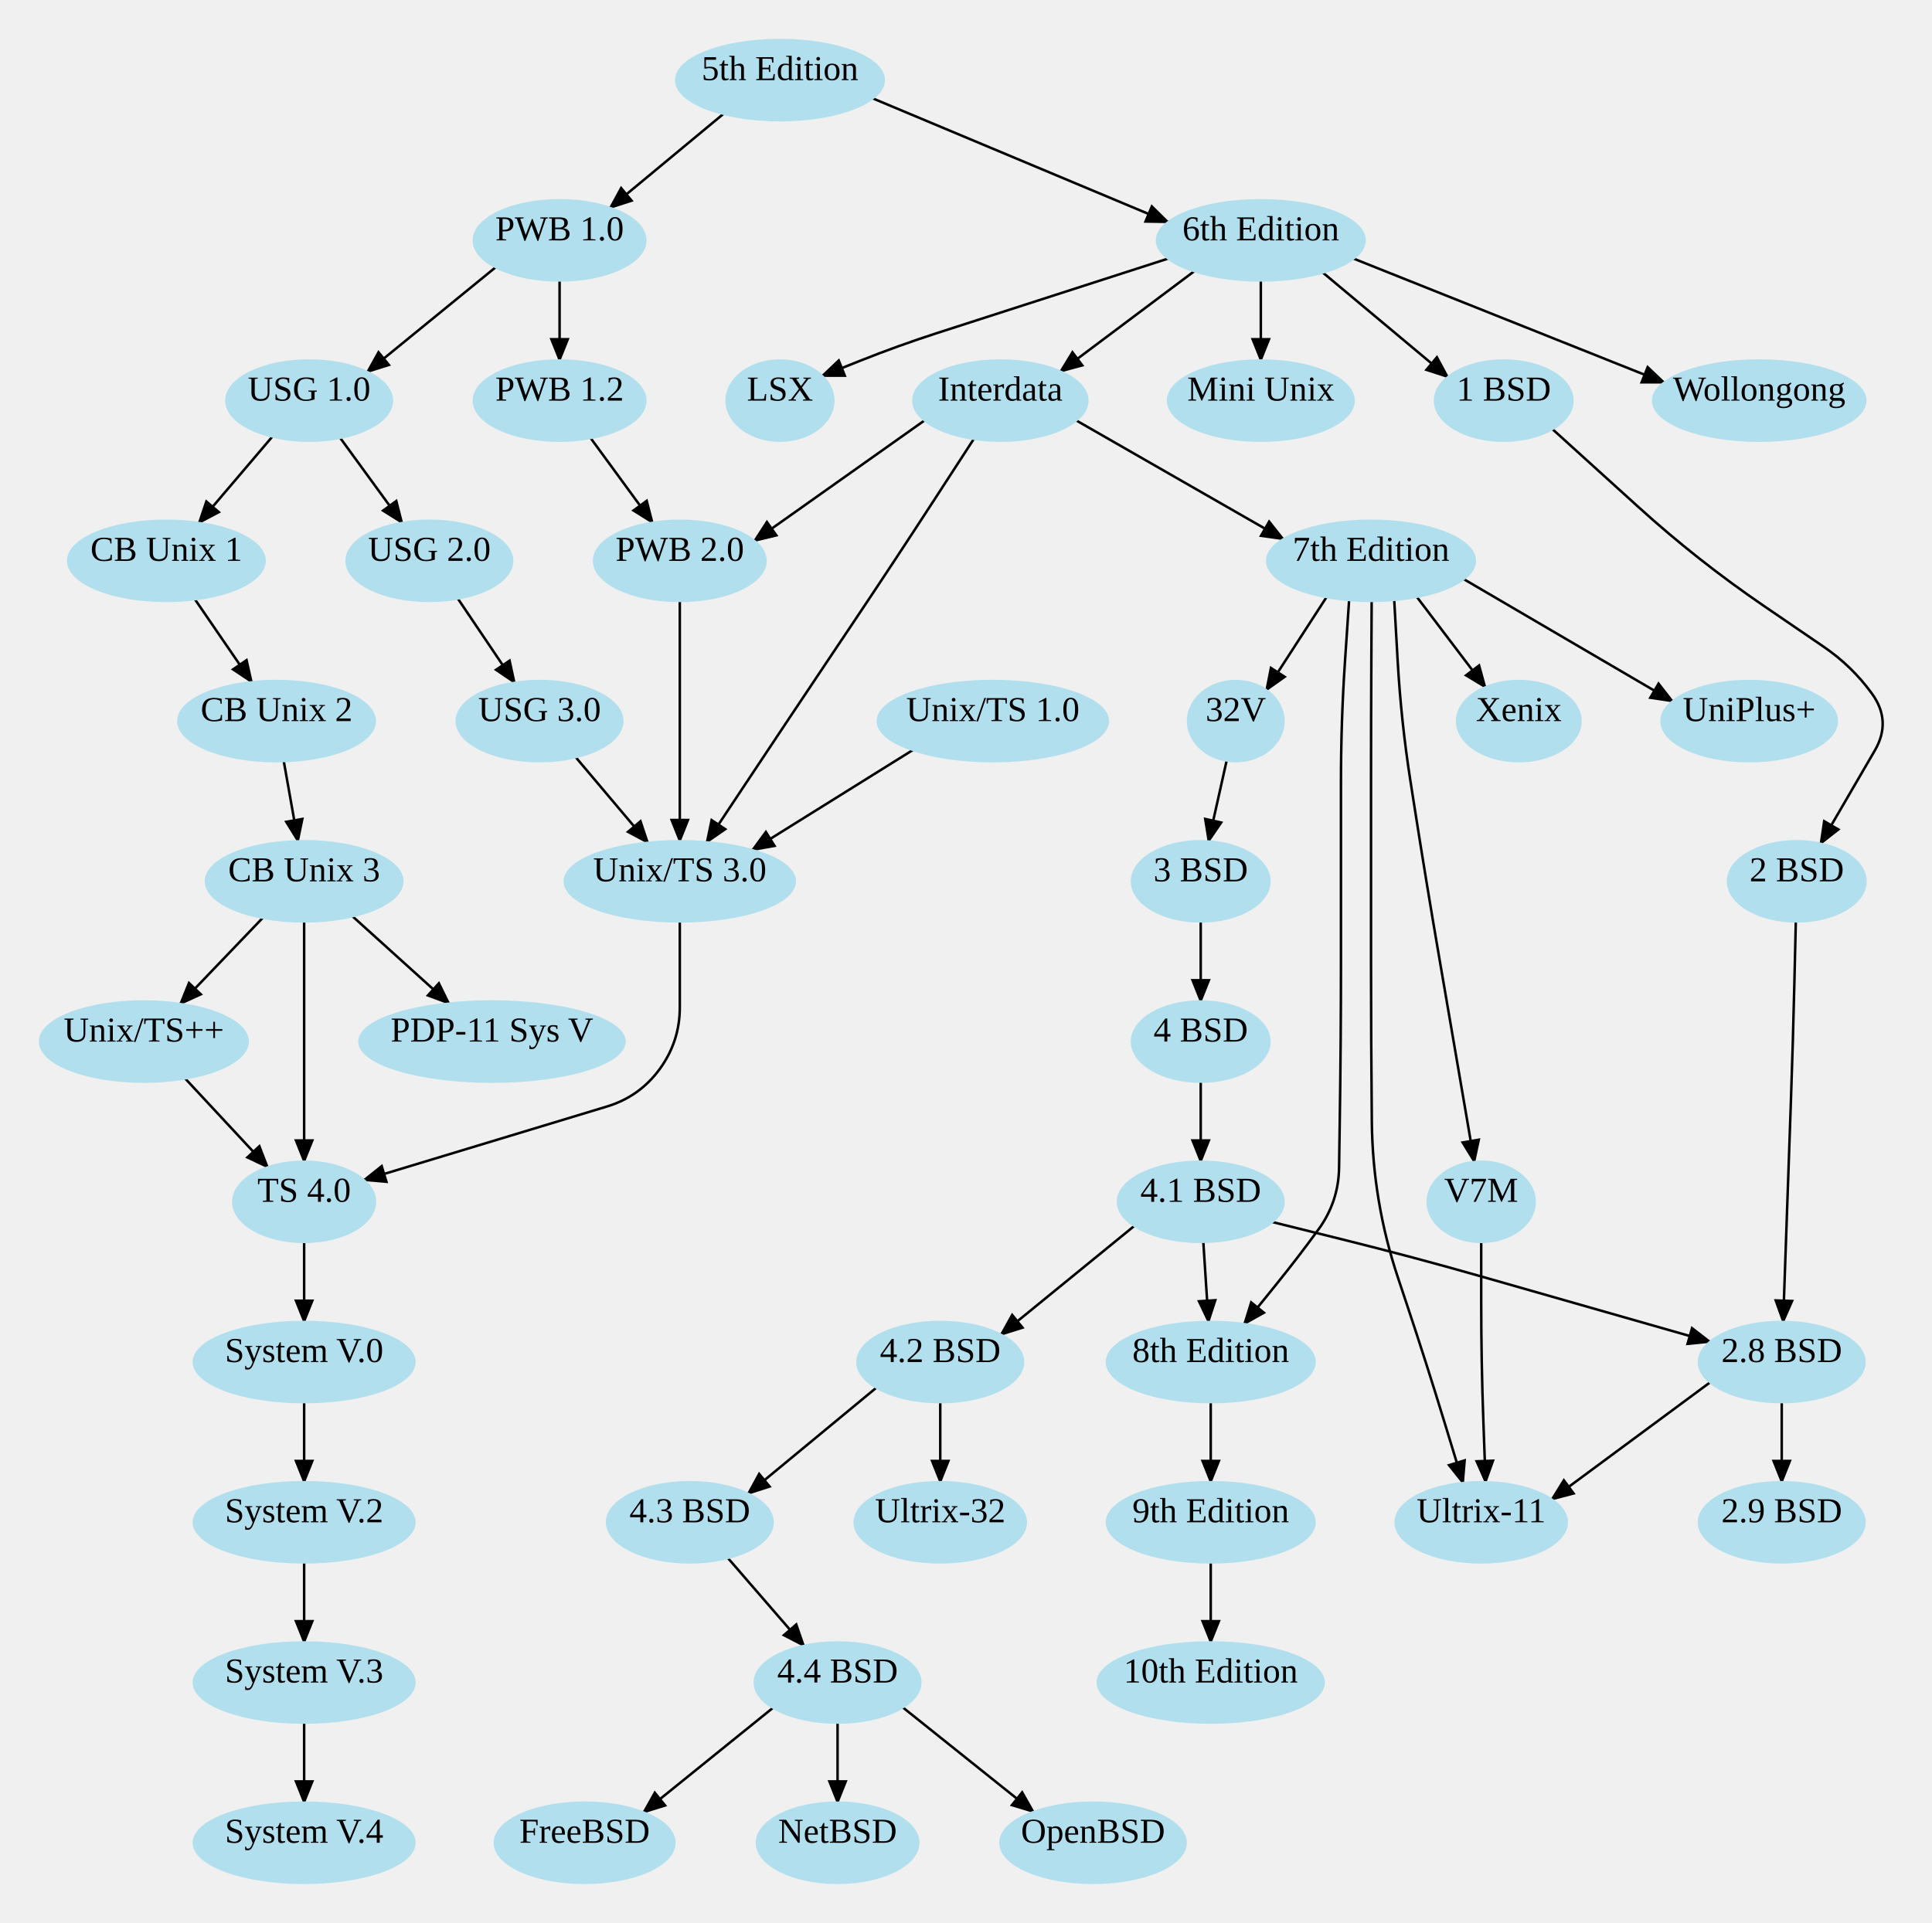
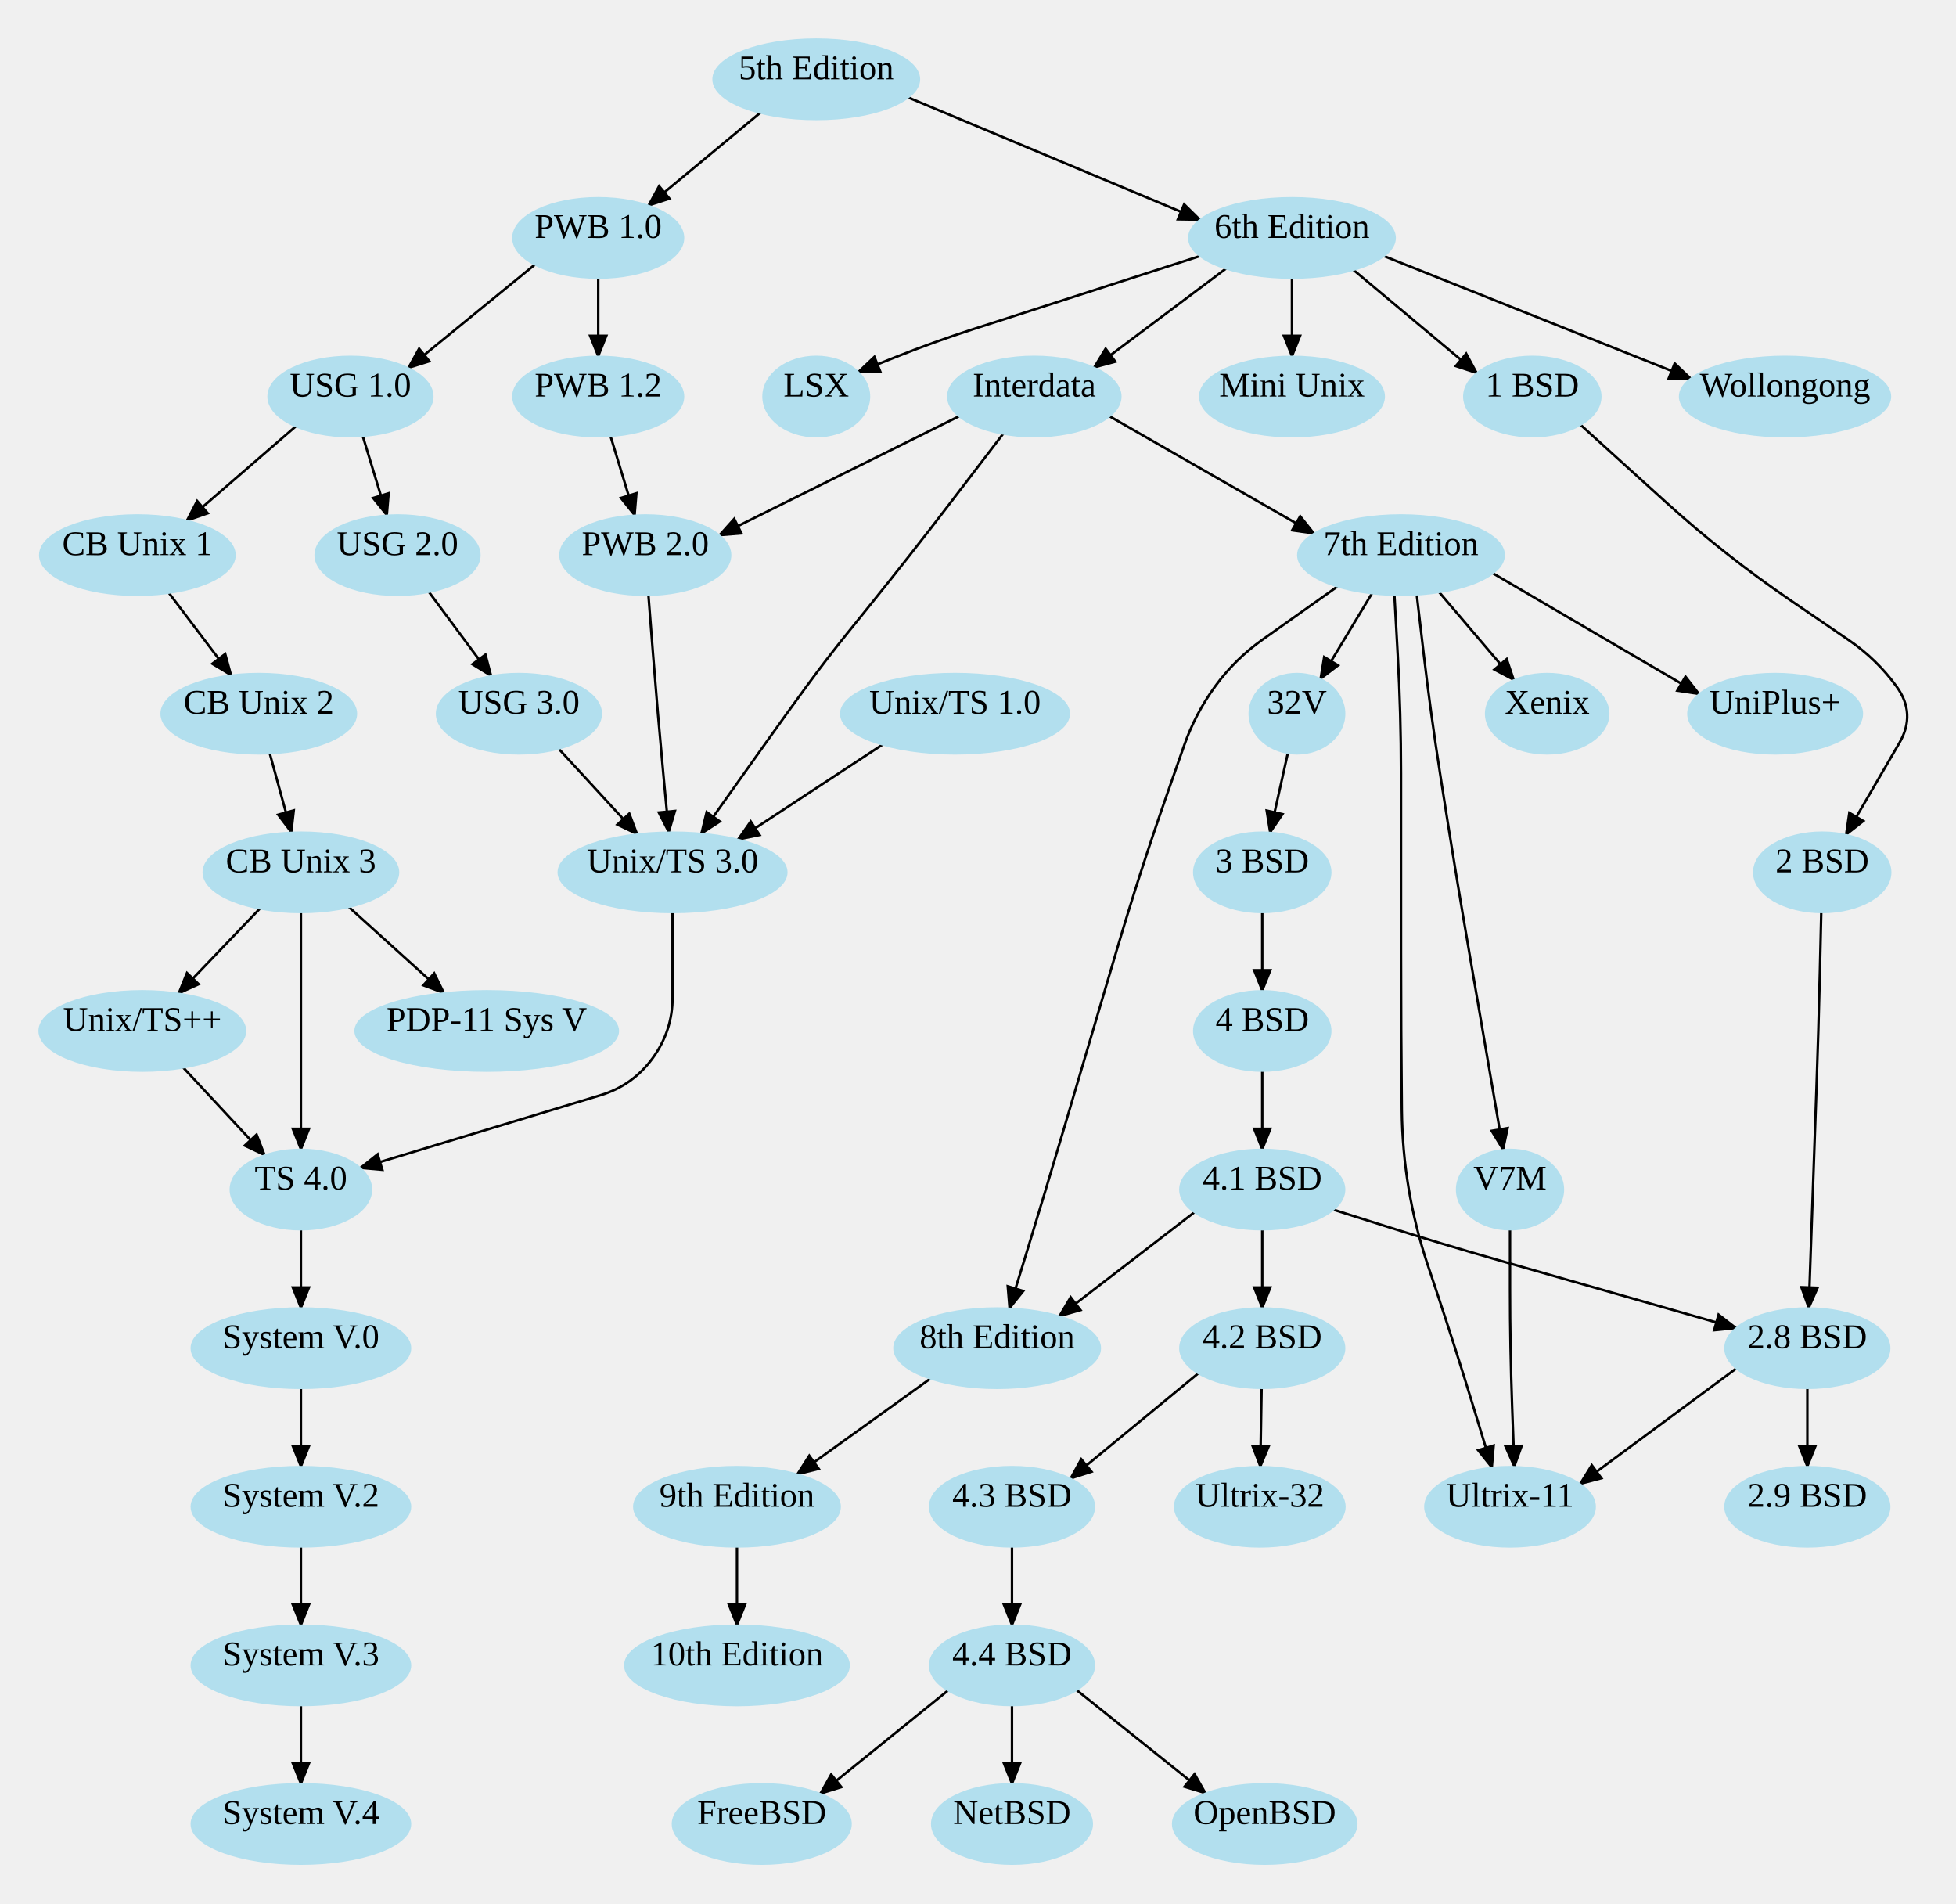
- <svg xmlns="http://www.w3.org/2000/svg" width="771.44" height="768">
+ <svg xmlns="http://www.w3.org/2000/svg" width="789.44" height="768">
  <style type="text/css">
		.edge { fill: none; }
	</style>
  <defs>
    <marker id="normal" markerWidth="10" markerHeight="8" refX="9" refY="4" orient="auto-start-reverse" markerUnits="userSpaceOnUse">
      <path d="M0,0 L0,8 L10,4 z" fill="context-stroke" />
    </marker>
    <marker id="vee" markerWidth="10" markerHeight="8" refX="9" refY="4" orient="auto-start-reverse" markerUnits="userSpaceOnUse">
      <path d="M0,0 L10,4 L0,8 L3,4 z" fill="context-stroke" />
    </marker>
    <marker id="dot" markerWidth="8" markerHeight="8" refX="7" refY="4" orient="auto-start-reverse" markerUnits="userSpaceOnUse">
      <circle cx="4" cy="4" r="3.5" fill="context-stroke" />
    </marker>
    <marker id="odot" markerWidth="8" markerHeight="8" refX="7" refY="4" orient="auto-start-reverse" markerUnits="userSpaceOnUse">
      <circle cx="4" cy="4" r="3" fill="white" stroke="context-stroke" />
    </marker>
  </defs>
  <g>
-     <path class="edge" marker-end="url(#normal)" stroke="#000000" stroke-width="1" d="M348.38,39.251 L466.5,88.749 " />
-     <path class="edge" marker-end="url(#normal)" stroke="#000000" stroke-width="1" d="M288.923,45.432 L243.56,83.056 " />
-     <path class="edge" marker-end="url(#normal)" stroke="#000000" stroke-width="1" d="M466.5,103.251 L374.345,132.962 Q358.72,138 343.47,144.08 L328.22,150.16 " />
-     <path class="edge" marker-end="url(#normal)" stroke="#000000" stroke-width="1" d="M528.168,108.839 L578.174,150.649 " />
-     <path class="edge" marker-end="url(#normal)" stroke="#000000" stroke-width="1" d="M503.44,112 L503.44,144 " />
-     <path class="edge" marker-end="url(#normal)" stroke="#000000" stroke-width="1" d="M540.38,103.251 L664.59,152.823 " />
-     <path class="edge" marker-end="url(#normal)" stroke="#000000" stroke-width="1" d="M476.907,108.29 L423.384,148.413 " />
-     <path class="edge" marker-end="url(#normal)" stroke="#000000" stroke-width="1" d="M388.885,175.243 L373.053,199.621 Q357.221,224 341.039,248.147 L330.517,263.847 Q314.331,288 298.247,312.221 L282.163,336.442 " />
-     <path class="edge" marker-end="url(#normal)" stroke="#000000" stroke-width="1" d="M369.22,167.878 L301.17,216.07 " />
-     <path class="edge" marker-end="url(#normal)" stroke="#000000" stroke-width="1" d="M429.66,167.878 L512.513,215.389 " />
-     <path class="edge" marker-end="url(#normal)" stroke="#000000" stroke-width="1" d="M538.699,239.64 L537.07,263.82 Q535.44,288 535.44,312.235 L535.44,320 Q535.44,352 535.44,384 L535.44,384 Q535.44,416 534.96,447.996 L534.684,466.4 Q534.48,480 526.48,491 L526.48,491 Q518.48,502 509.933,512.581 L496.789,528.853 " />
-     <path class="edge" marker-end="url(#normal)" stroke="#000000" stroke-width="1" d="M529.699,238.46 L505.601,275.689 " />
-     <path class="edge" marker-end="url(#normal)" stroke="#000000" stroke-width="1" d="M556.699,239.595 L558.07,263.798 Q559.44,288 563.182,311.95 L564.5,320.384 Q569.44,352 574.861,383.538 L576.304,391.935 Q580.44,416 584.565,440.067 L588.69,464.133 " />
-     <path class="edge" marker-end="url(#normal)" stroke="#000000" stroke-width="1" d="M547.699,240 L547.57,264 Q547.44,288 547.44,312.001 L547.44,320 Q547.44,352 547.44,384 L547.44,384 Q547.44,416 547.765,447.998 L547.765,448.002 Q548.09,480 558.216,510.356 L561.44,520.017 Q569.44,544 576.815,568.182 L584.19,592.365 " />
-     <path class="edge" marker-end="url(#normal)" stroke="#000000" stroke-width="1" d="M565.699,238.363 L593.124,274.538 " />
-     <path class="edge" marker-end="url(#normal)" stroke="#000000" stroke-width="1" d="M584.38,231.251 L667.94,280.152 " />
-     <path class="edge" marker-end="url(#normal)" stroke="#000000" stroke-width="1" d="M591.44,496 L591.44,520 Q591.44,544 592.314,567.984 L593.19,592.021 " />
-     <path class="edge" marker-end="url(#normal)" stroke="#000000" stroke-width="1" d="M483.44,560 L483.44,592 " />
-     <path class="edge" marker-end="url(#normal)" stroke="#000000" stroke-width="1" d="M483.44,624 L483.44,656 " />
-     <path class="edge" marker-end="url(#normal)" stroke="#000000" stroke-width="1" d="M619.815,171.33 L654.227,202.513 Q677.94,224 704.366,242.047 L728.208,258.329 Q739.44,266 747.44,277 L747.44,277 Q755.44,288 748.6,299.757 L726.94,336.99 " />
-     <path class="edge" marker-end="url(#normal)" stroke="#000000" stroke-width="1" d="M717.065,367.998 L716.503,391.999 Q715.94,416 715.096,439.993 L714.534,455.999 Q713.69,480 712.846,504.001 L712.003,528.002 " />
-     <path class="edge" marker-end="url(#normal)" stroke="#000000" stroke-width="1" d="M682.9,552.061 L619.546,598.906 " />
-     <path class="edge" marker-end="url(#normal)" stroke="#000000" stroke-width="1" d="M711.44,560 L711.44,592 " />
-     <path class="edge" marker-end="url(#normal)" stroke="#000000" stroke-width="1" d="M489.816,303.708 L482.566,336.104 " />
-     <path class="edge" marker-end="url(#normal)" stroke="#000000" stroke-width="1" d="M479.44,368 L479.44,400 " />
-     <path class="edge" marker-end="url(#normal)" stroke="#000000" stroke-width="1" d="M479.44,432 L479.44,464 " />
-     <path class="edge" marker-end="url(#normal)" stroke="#000000" stroke-width="1" d="M452.984,489.584 L399.634,533.103 " />
-     <path class="edge" marker-end="url(#normal)" stroke="#000000" stroke-width="1" d="M507.98,488.061 L536.035,495.031 Q564.09,502 591.886,509.94 L682.9,535.939 " />
-     <path class="edge" marker-end="url(#normal)" stroke="#000000" stroke-width="1" d="M480.477,495.992 L482.551,528.004 " />
-     <path class="edge" marker-end="url(#normal)" stroke="#000000" stroke-width="1" d="M349.982,554.199 L298.66,596.618 " />
-     <path class="edge" marker-end="url(#normal)" stroke="#000000" stroke-width="1" d="M375.44,560 L375.44,592 " />
-     <path class="edge" marker-end="url(#normal)" stroke="#000000" stroke-width="1" d="M290.596,622.217 L321.035,657.376 " />
-     <path class="edge" marker-end="url(#normal)" stroke="#000000" stroke-width="1" d="M308.717,682.042 L256.903,723.905 " />
-     <path class="edge" marker-end="url(#normal)" stroke="#000000" stroke-width="1" d="M334.44,688 L334.44,720 " />
-     <path class="edge" marker-end="url(#normal)" stroke="#000000" stroke-width="1" d="M360.418,681.886 L412.733,723.725 " />
-     <path class="edge" marker-end="url(#normal)" stroke="#000000" stroke-width="1" d="M223.44,112 L223.44,144 " />
-     <path class="edge" marker-end="url(#normal)" stroke="#000000" stroke-width="1" d="M197.972,106.691 L146.622,148.599 " />
-     <path class="edge" marker-end="url(#normal)" stroke="#000000" stroke-width="1" d="M235.807,174.919 L260.611,208.822 " />
-     <path class="edge" marker-end="url(#normal)" stroke="#000000" stroke-width="1" d="M108.781,174.339 L79.376,208.896 " />
-     <path class="edge" marker-end="url(#normal)" stroke="#000000" stroke-width="1" d="M135.802,174.838 L160.601,208.885 " />
-     <path class="edge" marker-end="url(#normal)" stroke="#000000" stroke-width="1" d="M77.799,239.314 L100.561,272.516 " />
-     <path class="edge" marker-end="url(#normal)" stroke="#000000" stroke-width="1" d="M113.291,303.958 L118.994,336.031 " />
+     <path class="edge" marker-end="url(#normal)" stroke="#000000" stroke-width="1" d="M366.38,39.251 L484.5,88.749 " />
+     <path class="edge" marker-end="url(#normal)" stroke="#000000" stroke-width="1" d="M306.923,45.432 L261.56,83.056 " />
+     <path class="edge" marker-end="url(#normal)" stroke="#000000" stroke-width="1" d="M484.5,103.251 L392.345,132.962 Q376.72,138 361.47,144.08 L346.22,150.16 " />
+     <path class="edge" marker-end="url(#normal)" stroke="#000000" stroke-width="1" d="M546.168,108.839 L596.174,150.649 " />
+     <path class="edge" marker-end="url(#normal)" stroke="#000000" stroke-width="1" d="M521.44,112 L521.44,144 " />
+     <path class="edge" marker-end="url(#normal)" stroke="#000000" stroke-width="1" d="M558.38,103.251 L682.59,152.823 " />
+     <path class="edge" marker-end="url(#normal)" stroke="#000000" stroke-width="1" d="M494.907,108.29 L441.384,148.413 " />
+     <path class="edge" marker-end="url(#normal)" stroke="#000000" stroke-width="1" d="M404.94,174.927 L383.83,202.552 Q367.44,224 350.48,245 L342.081,255.4 Q333.52,266 325.48,277 L325.48,277 Q317.44,288 309.543,299.103 L282.94,336.51 " />
+     <path class="edge" marker-end="url(#normal)" stroke="#000000" stroke-width="1" d="M387.22,167.878 L290.17,216.07 " />
+     <path class="edge" marker-end="url(#normal)" stroke="#000000" stroke-width="1" d="M447.66,167.878 L530.513,215.389 " />
+     <path class="edge" marker-end="url(#normal)" stroke="#000000" stroke-width="1" d="M539.901,236.6 L509.499,258.138 Q498.4,266 490.4,277 L490.4,277 Q482.4,288 477.907,300.838 L470.571,321.797 Q460,352 450.92,382.685 L450.142,385.315 Q441.062,416 431.982,446.685 L429.264,455.871 Q422.124,480 414.742,504.057 L407.361,528.113 " />
+     <path class="edge" marker-end="url(#normal)" stroke="#000000" stroke-width="1" d="M553.775,239.353 L532.854,274.092 " />
+     <path class="edge" marker-end="url(#normal)" stroke="#000000" stroke-width="1" d="M571.775,239.812 L574.608,263.906 Q577.44,288 581.185,311.969 L582.5,320.384 Q587.44,352 592.861,383.538 L594.304,391.935 Q598.44,416 602.565,440.067 L606.69,464.133 " />
+     <path class="edge" marker-end="url(#normal)" stroke="#000000" stroke-width="1" d="M562.775,239.967 L564.108,263.983 Q565.44,288 565.44,312.053 L565.44,320 Q565.44,352 565.44,384 L565.44,384 Q565.44,416 565.765,447.998 L565.765,448.002 Q566.09,480 576.216,510.356 L579.44,520.017 Q587.44,544 594.815,568.182 L602.19,592.365 " />
+     <path class="edge" marker-end="url(#normal)" stroke="#000000" stroke-width="1" d="M580.775,238.864 L611.124,274.538 " />
+     <path class="edge" marker-end="url(#normal)" stroke="#000000" stroke-width="1" d="M602.38,231.251 L685.94,280.152 " />
+     <path class="edge" marker-end="url(#normal)" stroke="#000000" stroke-width="1" d="M609.44,496 L609.44,520 Q609.44,544 610.314,567.984 L611.19,592.021 " />
+     <path class="edge" marker-end="url(#normal)" stroke="#000000" stroke-width="1" d="M375.621,556.197 L321.624,595.007 " />
+     <path class="edge" marker-end="url(#normal)" stroke="#000000" stroke-width="1" d="M297.44,624 L297.44,656 " />
+     <path class="edge" marker-end="url(#normal)" stroke="#000000" stroke-width="1" d="M637.815,171.33 L672.227,202.513 Q695.94,224 722.366,242.047 L746.208,258.329 Q757.44,266 765.44,277 L765.44,277 Q773.44,288 766.6,299.757 L744.94,336.99 " />
+     <path class="edge" marker-end="url(#normal)" stroke="#000000" stroke-width="1" d="M735.065,367.998 L734.503,391.999 Q733.94,416 733.096,439.993 L732.534,455.999 Q731.69,480 730.846,504.001 L730.003,528.002 " />
+     <path class="edge" marker-end="url(#normal)" stroke="#000000" stroke-width="1" d="M700.9,552.061 L637.546,598.906 " />
+     <path class="edge" marker-end="url(#normal)" stroke="#000000" stroke-width="1" d="M729.44,560 L729.44,592 " />
+     <path class="edge" marker-end="url(#normal)" stroke="#000000" stroke-width="1" d="M519.816,303.708 L512.566,336.104 " />
+     <path class="edge" marker-end="url(#normal)" stroke="#000000" stroke-width="1" d="M509.44,368 L509.44,400 " />
+     <path class="edge" marker-end="url(#normal)" stroke="#000000" stroke-width="1" d="M509.44,432 L509.44,464 " />
+     <path class="edge" marker-end="url(#normal)" stroke="#000000" stroke-width="1" d="M509.44,496 L509.44,528 " />
+     <path class="edge" marker-end="url(#normal)" stroke="#000000" stroke-width="1" d="M537.98,488.061 L560.035,495.031 Q582.09,502 604.33,508.353 L700.9,535.939 " />
+     <path class="edge" marker-end="url(#normal)" stroke="#000000" stroke-width="1" d="M482.192,489.05 L427.365,531.218 " />
+     <path class="edge" marker-end="url(#normal)" stroke="#000000" stroke-width="1" d="M483.733,554.051 L431.903,596.735 " />
+     <path class="edge" marker-end="url(#normal)" stroke="#000000" stroke-width="1" d="M509.181,560 L508.662,592 " />
+     <path class="edge" marker-end="url(#normal)" stroke="#000000" stroke-width="1" d="M408.44,624 L408.44,656 " />
+     <path class="edge" marker-end="url(#normal)" stroke="#000000" stroke-width="1" d="M382.717,682.042 L330.903,723.905 " />
+     <path class="edge" marker-end="url(#normal)" stroke="#000000" stroke-width="1" d="M408.44,688 L408.44,720 " />
+     <path class="edge" marker-end="url(#normal)" stroke="#000000" stroke-width="1" d="M434.418,681.886 L486.733,723.725 " />
+     <path class="edge" marker-end="url(#normal)" stroke="#000000" stroke-width="1" d="M241.44,112 L241.44,144 " />
+     <path class="edge" marker-end="url(#normal)" stroke="#000000" stroke-width="1" d="M215.972,106.691 L164.622,148.599 " />
+     <path class="edge" marker-end="url(#normal)" stroke="#000000" stroke-width="1" d="M246.36,175.834 L256.206,208.123 " />
+     <path class="edge" marker-end="url(#normal)" stroke="#000000" stroke-width="1" d="M119.461,171.946 L75.272,210.199 " />
+     <path class="edge" marker-end="url(#normal)" stroke="#000000" stroke-width="1" d="M146.36,175.822 L156.205,208.132 " />
+     <path class="edge" marker-end="url(#normal)" stroke="#000000" stroke-width="1" d="M68.078,239.146 L93.415,272.646 " />
+     <path class="edge" marker-end="url(#normal)" stroke="#000000" stroke-width="1" d="M108.844,303.899 L117.656,336.075 " />
    <path class="edge" marker-end="url(#normal)" stroke="#000000" stroke-width="1" d="M104.977,366.52 L71.939,401.011 " />
    <path class="edge" marker-end="url(#normal)" stroke="#000000" stroke-width="1" d="M140.711,365.933 L179.359,400.856 " />
-     <path class="edge" marker-end="url(#normal)" stroke="#000000" stroke-width="1" d="M182.782,239.028 L205.526,272.737 " />
-     <path class="edge" marker-end="url(#normal)" stroke="#000000" stroke-width="1" d="M229.852,302.398 L258.738,336.624 " />
-     <path class="edge" marker-end="url(#normal)" stroke="#000000" stroke-width="1" d="M271.44,240 L271.44,264 Q271.44,288 271.44,312 L271.44,336 " />
-     <path class="edge" marker-end="url(#normal)" stroke="#000000" stroke-width="1" d="M364.555,299.514 L300.323,339.561 " />
+     <path class="edge" marker-end="url(#normal)" stroke="#000000" stroke-width="1" d="M173.056,238.788 L198.369,272.925 " />
+     <path class="edge" marker-end="url(#normal)" stroke="#000000" stroke-width="1" d="M225.376,302.016 L257.33,336.774 " />
+     <path class="edge" marker-end="url(#normal)" stroke="#000000" stroke-width="1" d="M261.69,239.989 L263.565,263.995 Q265.44,288 267.687,311.973 L269.94,336.009 " />
+     <path class="edge" marker-end="url(#normal)" stroke="#000000" stroke-width="1" d="M356.312,300.369 L297.674,338.868 " />
    <path class="edge" marker-end="url(#normal)" stroke="#000000" stroke-width="1" d="M271.44,368 L271.44,402.375 Q271.44,416 263.4,427 L263.4,427 Q255.36,438 242.319,441.947 L145.22,471.34 " />
    <path class="edge" marker-end="url(#normal)" stroke="#000000" stroke-width="1" d="M73.876,430.688 L106.964,466.255 " />
    <path class="edge" marker-end="url(#normal)" stroke="#000000" stroke-width="1" d="M121.44,368 L121.44,392 Q121.44,416 121.44,440 L121.44,464 " />
    <path class="edge" marker-end="url(#normal)" stroke="#000000" stroke-width="1" d="M121.44,496 L121.44,528 " />
    <path class="edge" marker-end="url(#normal)" stroke="#000000" stroke-width="1" d="M121.44,560 L121.44,592 " />
    <path class="edge" marker-end="url(#normal)" stroke="#000000" stroke-width="1" d="M121.44,624 L121.44,656 " />
    <path class="edge" marker-end="url(#normal)" stroke="#000000" stroke-width="1" d="M121.44,688 L121.44,720 " />
-     <ellipse cx="311.44" cy="32" rx="41.44" ry="16" class="node" fill="#B2DFEE" stroke="#B2DFEE" stroke-width="1" />
-     <text text-anchor="middle" alignment-baseline="middle" x="311.44" y="32" font-size="14" fill="#000000">5th Edition</text>
-     <ellipse cx="503.44" cy="96" rx="41.44" ry="16" class="node" fill="#B2DFEE" stroke="#B2DFEE" stroke-width="1" />
-     <text text-anchor="middle" alignment-baseline="middle" x="503.44" y="96" font-size="14" fill="#000000">6th Edition</text>
-     <ellipse cx="223.44" cy="96" rx="34.23" ry="16" class="node" fill="#B2DFEE" stroke="#B2DFEE" stroke-width="1" />
-     <text text-anchor="middle" alignment-baseline="middle" x="223.44" y="96" font-size="14" fill="#000000">PWB 1.0</text>
-     <ellipse cx="311.44" cy="160" rx="21.28" ry="16" class="node" fill="#B2DFEE" stroke="#B2DFEE" stroke-width="1" />
-     <text text-anchor="middle" alignment-baseline="middle" x="311.44" y="160" font-size="14" fill="#000000">LSX</text>
-     <ellipse cx="600.44" cy="160" rx="27.44" ry="16" class="node" fill="#B2DFEE" stroke="#B2DFEE" stroke-width="1" />
-     <text text-anchor="middle" alignment-baseline="middle" x="600.44" y="160" font-size="14" fill="#000000">1 BSD</text>
-     <ellipse cx="503.44" cy="160" rx="37.03" ry="16" class="node" fill="#B2DFEE" stroke="#B2DFEE" stroke-width="1" />
-     <text text-anchor="middle" alignment-baseline="middle" x="503.44" y="160" font-size="14" fill="#000000">Mini Unix</text>
-     <ellipse cx="702.44" cy="160" rx="42.35" ry="16" class="node" fill="#B2DFEE" stroke="#B2DFEE" stroke-width="1" />
-     <text text-anchor="middle" alignment-baseline="middle" x="702.44" y="160" font-size="14" fill="#000000">Wollongong</text>
-     <ellipse cx="399.44" cy="160" rx="34.72" ry="16" class="node" fill="#B2DFEE" stroke="#B2DFEE" stroke-width="1" />
-     <text text-anchor="middle" alignment-baseline="middle" x="399.44" y="160" font-size="14" fill="#000000">Interdata</text>
+     <ellipse cx="329.44" cy="32" rx="41.44" ry="16" class="node" fill="#B2DFEE" stroke="#B2DFEE" stroke-width="1" />
+     <text text-anchor="middle" alignment-baseline="middle" x="329.44" y="32" font-size="14" fill="#000000">5th Edition</text>
+     <ellipse cx="521.44" cy="96" rx="41.44" ry="16" class="node" fill="#B2DFEE" stroke="#B2DFEE" stroke-width="1" />
+     <text text-anchor="middle" alignment-baseline="middle" x="521.44" y="96" font-size="14" fill="#000000">6th Edition</text>
+     <ellipse cx="241.44" cy="96" rx="34.23" ry="16" class="node" fill="#B2DFEE" stroke="#B2DFEE" stroke-width="1" />
+     <text text-anchor="middle" alignment-baseline="middle" x="241.44" y="96" font-size="14" fill="#000000">PWB 1.0</text>
+     <ellipse cx="329.44" cy="160" rx="21.28" ry="16" class="node" fill="#B2DFEE" stroke="#B2DFEE" stroke-width="1" />
+     <text text-anchor="middle" alignment-baseline="middle" x="329.44" y="160" font-size="14" fill="#000000">LSX</text>
+     <ellipse cx="618.44" cy="160" rx="27.44" ry="16" class="node" fill="#B2DFEE" stroke="#B2DFEE" stroke-width="1" />
+     <text text-anchor="middle" alignment-baseline="middle" x="618.44" y="160" font-size="14" fill="#000000">1 BSD</text>
+     <ellipse cx="521.44" cy="160" rx="37.03" ry="16" class="node" fill="#B2DFEE" stroke="#B2DFEE" stroke-width="1" />
+     <text text-anchor="middle" alignment-baseline="middle" x="521.44" y="160" font-size="14" fill="#000000">Mini Unix</text>
+     <ellipse cx="720.44" cy="160" rx="42.35" ry="16" class="node" fill="#B2DFEE" stroke="#B2DFEE" stroke-width="1" />
+     <text text-anchor="middle" alignment-baseline="middle" x="720.44" y="160" font-size="14" fill="#000000">Wollongong</text>
+     <ellipse cx="417.44" cy="160" rx="34.72" ry="16" class="node" fill="#B2DFEE" stroke="#B2DFEE" stroke-width="1" />
+     <text text-anchor="middle" alignment-baseline="middle" x="417.44" y="160" font-size="14" fill="#000000">Interdata</text>
    <ellipse cx="271.44" cy="352" rx="45.92" ry="16" class="node" fill="#B2DFEE" stroke="#B2DFEE" stroke-width="1" />
    <text text-anchor="middle" alignment-baseline="middle" x="271.44" y="352" font-size="14" fill="#000000">Unix/TS 3.0</text>
-     <ellipse cx="271.44" cy="224" rx="34.23" ry="16" class="node" fill="#B2DFEE" stroke="#B2DFEE" stroke-width="1" />
-     <text text-anchor="middle" alignment-baseline="middle" x="271.44" y="224" font-size="14" fill="#000000">PWB 2.0</text>
-     <ellipse cx="547.44" cy="224" rx="41.44" ry="16" class="node" fill="#B2DFEE" stroke="#B2DFEE" stroke-width="1" />
-     <text text-anchor="middle" alignment-baseline="middle" x="547.44" y="224" font-size="14" fill="#000000">7th Edition</text>
-     <ellipse cx="483.44" cy="544" rx="41.44" ry="16" class="node" fill="#B2DFEE" stroke="#B2DFEE" stroke-width="1" />
-     <text text-anchor="middle" alignment-baseline="middle" x="483.44" y="544" font-size="14" fill="#000000">8th Edition</text>
-     <ellipse cx="493.44" cy="288" rx="19.04" ry="16" class="node" fill="#B2DFEE" stroke="#B2DFEE" stroke-width="1" />
-     <text text-anchor="middle" alignment-baseline="middle" x="493.44" y="288" font-size="14" fill="#000000">32V</text>
-     <ellipse cx="591.44" cy="480" rx="21.35" ry="16" class="node" fill="#B2DFEE" stroke="#B2DFEE" stroke-width="1" />
-     <text text-anchor="middle" alignment-baseline="middle" x="591.44" y="480" font-size="14" fill="#000000">V7M</text>
-     <ellipse cx="591.44" cy="608" rx="34.16" ry="16" class="node" fill="#B2DFEE" stroke="#B2DFEE" stroke-width="1" />
-     <text text-anchor="middle" alignment-baseline="middle" x="591.44" y="608" font-size="14" fill="#000000">Ultrix-11</text>
-     <ellipse cx="606.44" cy="288" rx="24.64" ry="16" class="node" fill="#B2DFEE" stroke="#B2DFEE" stroke-width="1" />
-     <text text-anchor="middle" alignment-baseline="middle" x="606.44" y="288" font-size="14" fill="#000000">Xenix</text>
-     <ellipse cx="698.44" cy="288" rx="35" ry="16" class="node" fill="#B2DFEE" stroke="#B2DFEE" stroke-width="1" />
-     <text text-anchor="middle" alignment-baseline="middle" x="698.44" y="288" font-size="14" fill="#000000">UniPlus+</text>
-     <ellipse cx="483.44" cy="608" rx="41.44" ry="16" class="node" fill="#B2DFEE" stroke="#B2DFEE" stroke-width="1" />
-     <text text-anchor="middle" alignment-baseline="middle" x="483.44" y="608" font-size="14" fill="#000000">9th Edition</text>
-     <ellipse cx="483.44" cy="672" rx="45.08" ry="16" class="node" fill="#B2DFEE" stroke="#B2DFEE" stroke-width="1" />
-     <text text-anchor="middle" alignment-baseline="middle" x="483.44" y="672" font-size="14" fill="#000000">10th Edition</text>
-     <ellipse cx="717.44" cy="352" rx="27.44" ry="16" class="node" fill="#B2DFEE" stroke="#B2DFEE" stroke-width="1" />
-     <text text-anchor="middle" alignment-baseline="middle" x="717.44" y="352" font-size="14" fill="#000000">2 BSD</text>
-     <ellipse cx="711.44" cy="544" rx="33.04" ry="16" class="node" fill="#B2DFEE" stroke="#B2DFEE" stroke-width="1" />
-     <text text-anchor="middle" alignment-baseline="middle" x="711.44" y="544" font-size="14" fill="#000000">2.8 BSD</text>
-     <ellipse cx="711.44" cy="608" rx="33.04" ry="16" class="node" fill="#B2DFEE" stroke="#B2DFEE" stroke-width="1" />
-     <text text-anchor="middle" alignment-baseline="middle" x="711.44" y="608" font-size="14" fill="#000000">2.9 BSD</text>
-     <ellipse cx="479.44" cy="352" rx="27.44" ry="16" class="node" fill="#B2DFEE" stroke="#B2DFEE" stroke-width="1" />
-     <text text-anchor="middle" alignment-baseline="middle" x="479.44" y="352" font-size="14" fill="#000000">3 BSD</text>
-     <ellipse cx="479.44" cy="416" rx="27.44" ry="16" class="node" fill="#B2DFEE" stroke="#B2DFEE" stroke-width="1" />
-     <text text-anchor="middle" alignment-baseline="middle" x="479.44" y="416" font-size="14" fill="#000000">4 BSD</text>
-     <ellipse cx="479.44" cy="480" rx="33.04" ry="16" class="node" fill="#B2DFEE" stroke="#B2DFEE" stroke-width="1" />
-     <text text-anchor="middle" alignment-baseline="middle" x="479.44" y="480" font-size="14" fill="#000000">4.1 BSD</text>
-     <ellipse cx="375.44" cy="544" rx="33.04" ry="16" class="node" fill="#B2DFEE" stroke="#B2DFEE" stroke-width="1" />
-     <text text-anchor="middle" alignment-baseline="middle" x="375.44" y="544" font-size="14" fill="#000000">4.2 BSD</text>
-     <ellipse cx="275.44" cy="608" rx="33.04" ry="16" class="node" fill="#B2DFEE" stroke="#B2DFEE" stroke-width="1" />
-     <text text-anchor="middle" alignment-baseline="middle" x="275.44" y="608" font-size="14" fill="#000000">4.3 BSD</text>
-     <ellipse cx="375.44" cy="608" rx="34.16" ry="16" class="node" fill="#B2DFEE" stroke="#B2DFEE" stroke-width="1" />
-     <text text-anchor="middle" alignment-baseline="middle" x="375.44" y="608" font-size="14" fill="#000000">Ultrix-32</text>
-     <ellipse cx="334.44" cy="672" rx="33.04" ry="16" class="node" fill="#B2DFEE" stroke="#B2DFEE" stroke-width="1" />
-     <text text-anchor="middle" alignment-baseline="middle" x="334.44" y="672" font-size="14" fill="#000000">4.4 BSD</text>
-     <ellipse cx="233.44" cy="736" rx="35.84" ry="16" class="node" fill="#B2DFEE" stroke="#B2DFEE" stroke-width="1" />
-     <text text-anchor="middle" alignment-baseline="middle" x="233.44" y="736" font-size="14" fill="#000000">FreeBSD</text>
-     <ellipse cx="334.44" cy="736" rx="32.2" ry="16" class="node" fill="#B2DFEE" stroke="#B2DFEE" stroke-width="1" />
-     <text text-anchor="middle" alignment-baseline="middle" x="334.44" y="736" font-size="14" fill="#000000">NetBSD</text>
-     <ellipse cx="436.44" cy="736" rx="36.96" ry="16" class="node" fill="#B2DFEE" stroke="#B2DFEE" stroke-width="1" />
-     <text text-anchor="middle" alignment-baseline="middle" x="436.44" y="736" font-size="14" fill="#000000">OpenBSD</text>
-     <ellipse cx="223.44" cy="160" rx="34.23" ry="16" class="node" fill="#B2DFEE" stroke="#B2DFEE" stroke-width="1" />
-     <text text-anchor="middle" alignment-baseline="middle" x="223.44" y="160" font-size="14" fill="#000000">PWB 1.2</text>
-     <ellipse cx="123.44" cy="160" rx="33.04" ry="16" class="node" fill="#B2DFEE" stroke="#B2DFEE" stroke-width="1" />
-     <text text-anchor="middle" alignment-baseline="middle" x="123.44" y="160" font-size="14" fill="#000000">USG 1.0</text>
-     <ellipse cx="66.44" cy="224" rx="39.2" ry="16" class="node" fill="#B2DFEE" stroke="#B2DFEE" stroke-width="1" />
-     <text text-anchor="middle" alignment-baseline="middle" x="66.44" y="224" font-size="14" fill="#000000">CB Unix 1</text>
-     <ellipse cx="171.44" cy="224" rx="33.04" ry="16" class="node" fill="#B2DFEE" stroke="#B2DFEE" stroke-width="1" />
-     <text text-anchor="middle" alignment-baseline="middle" x="171.44" y="224" font-size="14" fill="#000000">USG 2.0</text>
-     <ellipse cx="110.44" cy="288" rx="39.2" ry="16" class="node" fill="#B2DFEE" stroke="#B2DFEE" stroke-width="1" />
-     <text text-anchor="middle" alignment-baseline="middle" x="110.44" y="288" font-size="14" fill="#000000">CB Unix 2</text>
+     <ellipse cx="260.44" cy="224" rx="34.23" ry="16" class="node" fill="#B2DFEE" stroke="#B2DFEE" stroke-width="1" />
+     <text text-anchor="middle" alignment-baseline="middle" x="260.44" y="224" font-size="14" fill="#000000">PWB 2.0</text>
+     <ellipse cx="565.44" cy="224" rx="41.44" ry="16" class="node" fill="#B2DFEE" stroke="#B2DFEE" stroke-width="1" />
+     <text text-anchor="middle" alignment-baseline="middle" x="565.44" y="224" font-size="14" fill="#000000">7th Edition</text>
+     <ellipse cx="402.44" cy="544" rx="41.44" ry="16" class="node" fill="#B2DFEE" stroke="#B2DFEE" stroke-width="1" />
+     <text text-anchor="middle" alignment-baseline="middle" x="402.44" y="544" font-size="14" fill="#000000">8th Edition</text>
+     <ellipse cx="523.44" cy="288" rx="19.04" ry="16" class="node" fill="#B2DFEE" stroke="#B2DFEE" stroke-width="1" />
+     <text text-anchor="middle" alignment-baseline="middle" x="523.44" y="288" font-size="14" fill="#000000">32V</text>
+     <ellipse cx="609.44" cy="480" rx="21.35" ry="16" class="node" fill="#B2DFEE" stroke="#B2DFEE" stroke-width="1" />
+     <text text-anchor="middle" alignment-baseline="middle" x="609.44" y="480" font-size="14" fill="#000000">V7M</text>
+     <ellipse cx="609.44" cy="608" rx="34.16" ry="16" class="node" fill="#B2DFEE" stroke="#B2DFEE" stroke-width="1" />
+     <text text-anchor="middle" alignment-baseline="middle" x="609.44" y="608" font-size="14" fill="#000000">Ultrix-11</text>
+     <ellipse cx="624.44" cy="288" rx="24.64" ry="16" class="node" fill="#B2DFEE" stroke="#B2DFEE" stroke-width="1" />
+     <text text-anchor="middle" alignment-baseline="middle" x="624.44" y="288" font-size="14" fill="#000000">Xenix</text>
+     <ellipse cx="716.44" cy="288" rx="35" ry="16" class="node" fill="#B2DFEE" stroke="#B2DFEE" stroke-width="1" />
+     <text text-anchor="middle" alignment-baseline="middle" x="716.44" y="288" font-size="14" fill="#000000">UniPlus+</text>
+     <ellipse cx="297.44" cy="608" rx="41.44" ry="16" class="node" fill="#B2DFEE" stroke="#B2DFEE" stroke-width="1" />
+     <text text-anchor="middle" alignment-baseline="middle" x="297.44" y="608" font-size="14" fill="#000000">9th Edition</text>
+     <ellipse cx="297.44" cy="672" rx="45.08" ry="16" class="node" fill="#B2DFEE" stroke="#B2DFEE" stroke-width="1" />
+     <text text-anchor="middle" alignment-baseline="middle" x="297.44" y="672" font-size="14" fill="#000000">10th Edition</text>
+     <ellipse cx="735.44" cy="352" rx="27.44" ry="16" class="node" fill="#B2DFEE" stroke="#B2DFEE" stroke-width="1" />
+     <text text-anchor="middle" alignment-baseline="middle" x="735.44" y="352" font-size="14" fill="#000000">2 BSD</text>
+     <ellipse cx="729.44" cy="544" rx="33.04" ry="16" class="node" fill="#B2DFEE" stroke="#B2DFEE" stroke-width="1" />
+     <text text-anchor="middle" alignment-baseline="middle" x="729.44" y="544" font-size="14" fill="#000000">2.8 BSD</text>
+     <ellipse cx="729.44" cy="608" rx="33.04" ry="16" class="node" fill="#B2DFEE" stroke="#B2DFEE" stroke-width="1" />
+     <text text-anchor="middle" alignment-baseline="middle" x="729.44" y="608" font-size="14" fill="#000000">2.9 BSD</text>
+     <ellipse cx="509.44" cy="352" rx="27.44" ry="16" class="node" fill="#B2DFEE" stroke="#B2DFEE" stroke-width="1" />
+     <text text-anchor="middle" alignment-baseline="middle" x="509.44" y="352" font-size="14" fill="#000000">3 BSD</text>
+     <ellipse cx="509.44" cy="416" rx="27.44" ry="16" class="node" fill="#B2DFEE" stroke="#B2DFEE" stroke-width="1" />
+     <text text-anchor="middle" alignment-baseline="middle" x="509.44" y="416" font-size="14" fill="#000000">4 BSD</text>
+     <ellipse cx="509.44" cy="480" rx="33.04" ry="16" class="node" fill="#B2DFEE" stroke="#B2DFEE" stroke-width="1" />
+     <text text-anchor="middle" alignment-baseline="middle" x="509.44" y="480" font-size="14" fill="#000000">4.1 BSD</text>
+     <ellipse cx="509.44" cy="544" rx="33.04" ry="16" class="node" fill="#B2DFEE" stroke="#B2DFEE" stroke-width="1" />
+     <text text-anchor="middle" alignment-baseline="middle" x="509.44" y="544" font-size="14" fill="#000000">4.2 BSD</text>
+     <ellipse cx="408.44" cy="608" rx="33.04" ry="16" class="node" fill="#B2DFEE" stroke="#B2DFEE" stroke-width="1" />
+     <text text-anchor="middle" alignment-baseline="middle" x="408.44" y="608" font-size="14" fill="#000000">4.3 BSD</text>
+     <ellipse cx="508.44" cy="608" rx="34.16" ry="16" class="node" fill="#B2DFEE" stroke="#B2DFEE" stroke-width="1" />
+     <text text-anchor="middle" alignment-baseline="middle" x="508.44" y="608" font-size="14" fill="#000000">Ultrix-32</text>
+     <ellipse cx="408.44" cy="672" rx="33.04" ry="16" class="node" fill="#B2DFEE" stroke="#B2DFEE" stroke-width="1" />
+     <text text-anchor="middle" alignment-baseline="middle" x="408.44" y="672" font-size="14" fill="#000000">4.4 BSD</text>
+     <ellipse cx="307.44" cy="736" rx="35.84" ry="16" class="node" fill="#B2DFEE" stroke="#B2DFEE" stroke-width="1" />
+     <text text-anchor="middle" alignment-baseline="middle" x="307.44" y="736" font-size="14" fill="#000000">FreeBSD</text>
+     <ellipse cx="408.44" cy="736" rx="32.2" ry="16" class="node" fill="#B2DFEE" stroke="#B2DFEE" stroke-width="1" />
+     <text text-anchor="middle" alignment-baseline="middle" x="408.44" y="736" font-size="14" fill="#000000">NetBSD</text>
+     <ellipse cx="510.44" cy="736" rx="36.96" ry="16" class="node" fill="#B2DFEE" stroke="#B2DFEE" stroke-width="1" />
+     <text text-anchor="middle" alignment-baseline="middle" x="510.44" y="736" font-size="14" fill="#000000">OpenBSD</text>
+     <ellipse cx="241.44" cy="160" rx="34.23" ry="16" class="node" fill="#B2DFEE" stroke="#B2DFEE" stroke-width="1" />
+     <text text-anchor="middle" alignment-baseline="middle" x="241.44" y="160" font-size="14" fill="#000000">PWB 1.2</text>
+     <ellipse cx="141.44" cy="160" rx="33.04" ry="16" class="node" fill="#B2DFEE" stroke="#B2DFEE" stroke-width="1" />
+     <text text-anchor="middle" alignment-baseline="middle" x="141.44" y="160" font-size="14" fill="#000000">USG 1.0</text>
+     <ellipse cx="55.44" cy="224" rx="39.2" ry="16" class="node" fill="#B2DFEE" stroke="#B2DFEE" stroke-width="1" />
+     <text text-anchor="middle" alignment-baseline="middle" x="55.44" y="224" font-size="14" fill="#000000">CB Unix 1</text>
+     <ellipse cx="160.44" cy="224" rx="33.04" ry="16" class="node" fill="#B2DFEE" stroke="#B2DFEE" stroke-width="1" />
+     <text text-anchor="middle" alignment-baseline="middle" x="160.44" y="224" font-size="14" fill="#000000">USG 2.0</text>
+     <ellipse cx="104.44" cy="288" rx="39.2" ry="16" class="node" fill="#B2DFEE" stroke="#B2DFEE" stroke-width="1" />
+     <text text-anchor="middle" alignment-baseline="middle" x="104.44" y="288" font-size="14" fill="#000000">CB Unix 2</text>
    <ellipse cx="121.44" cy="352" rx="39.2" ry="16" class="node" fill="#B2DFEE" stroke="#B2DFEE" stroke-width="1" />
    <text text-anchor="middle" alignment-baseline="middle" x="121.44" y="352" font-size="14" fill="#000000">CB Unix 3</text>
    <ellipse cx="57.44" cy="416" rx="41.44" ry="16" class="node" fill="#B2DFEE" stroke="#B2DFEE" stroke-width="1" />
    <text text-anchor="middle" alignment-baseline="middle" x="57.44" y="416" font-size="14" fill="#000000">Unix/TS++</text>
    <ellipse cx="196.44" cy="416" rx="52.92" ry="16" class="node" fill="#B2DFEE" stroke="#B2DFEE" stroke-width="1" />
    <text text-anchor="middle" alignment-baseline="middle" x="196.44" y="416" font-size="14" fill="#000000">PDP-11 Sys V</text>
-     <ellipse cx="215.44" cy="288" rx="33.04" ry="16" class="node" fill="#B2DFEE" stroke="#B2DFEE" stroke-width="1" />
-     <text text-anchor="middle" alignment-baseline="middle" x="215.44" y="288" font-size="14" fill="#000000">USG 3.0</text>
-     <ellipse cx="396.44" cy="288" rx="45.92" ry="16" class="node" fill="#B2DFEE" stroke="#B2DFEE" stroke-width="1" />
-     <text text-anchor="middle" alignment-baseline="middle" x="396.44" y="288" font-size="14" fill="#000000">Unix/TS 1.0</text>
+     <ellipse cx="209.44" cy="288" rx="33.04" ry="16" class="node" fill="#B2DFEE" stroke="#B2DFEE" stroke-width="1" />
+     <text text-anchor="middle" alignment-baseline="middle" x="209.44" y="288" font-size="14" fill="#000000">USG 3.0</text>
+     <ellipse cx="385.44" cy="288" rx="45.92" ry="16" class="node" fill="#B2DFEE" stroke="#B2DFEE" stroke-width="1" />
+     <text text-anchor="middle" alignment-baseline="middle" x="385.44" y="288" font-size="14" fill="#000000">Unix/TS 1.0</text>
    <ellipse cx="121.44" cy="480" rx="28.28" ry="16" class="node" fill="#B2DFEE" stroke="#B2DFEE" stroke-width="1" />
    <text text-anchor="middle" alignment-baseline="middle" x="121.44" y="480" font-size="14" fill="#000000">TS 4.0</text>
    <ellipse cx="121.44" cy="544" rx="44.03" ry="16" class="node" fill="#B2DFEE" stroke="#B2DFEE" stroke-width="1" />
    <text text-anchor="middle" alignment-baseline="middle" x="121.44" y="544" font-size="14" fill="#000000">System V.0</text>
    <ellipse cx="121.44" cy="608" rx="44.03" ry="16" class="node" fill="#B2DFEE" stroke="#B2DFEE" stroke-width="1" />
    <text text-anchor="middle" alignment-baseline="middle" x="121.44" y="608" font-size="14" fill="#000000">System V.2</text>
    <ellipse cx="121.44" cy="672" rx="44.03" ry="16" class="node" fill="#B2DFEE" stroke="#B2DFEE" stroke-width="1" />
    <text text-anchor="middle" alignment-baseline="middle" x="121.44" y="672" font-size="14" fill="#000000">System V.3</text>
    <ellipse cx="121.44" cy="736" rx="44.03" ry="16" class="node" fill="#B2DFEE" stroke="#B2DFEE" stroke-width="1" />
    <text text-anchor="middle" alignment-baseline="middle" x="121.44" y="736" font-size="14" fill="#000000">System V.4</text>
  </g>
</svg>
